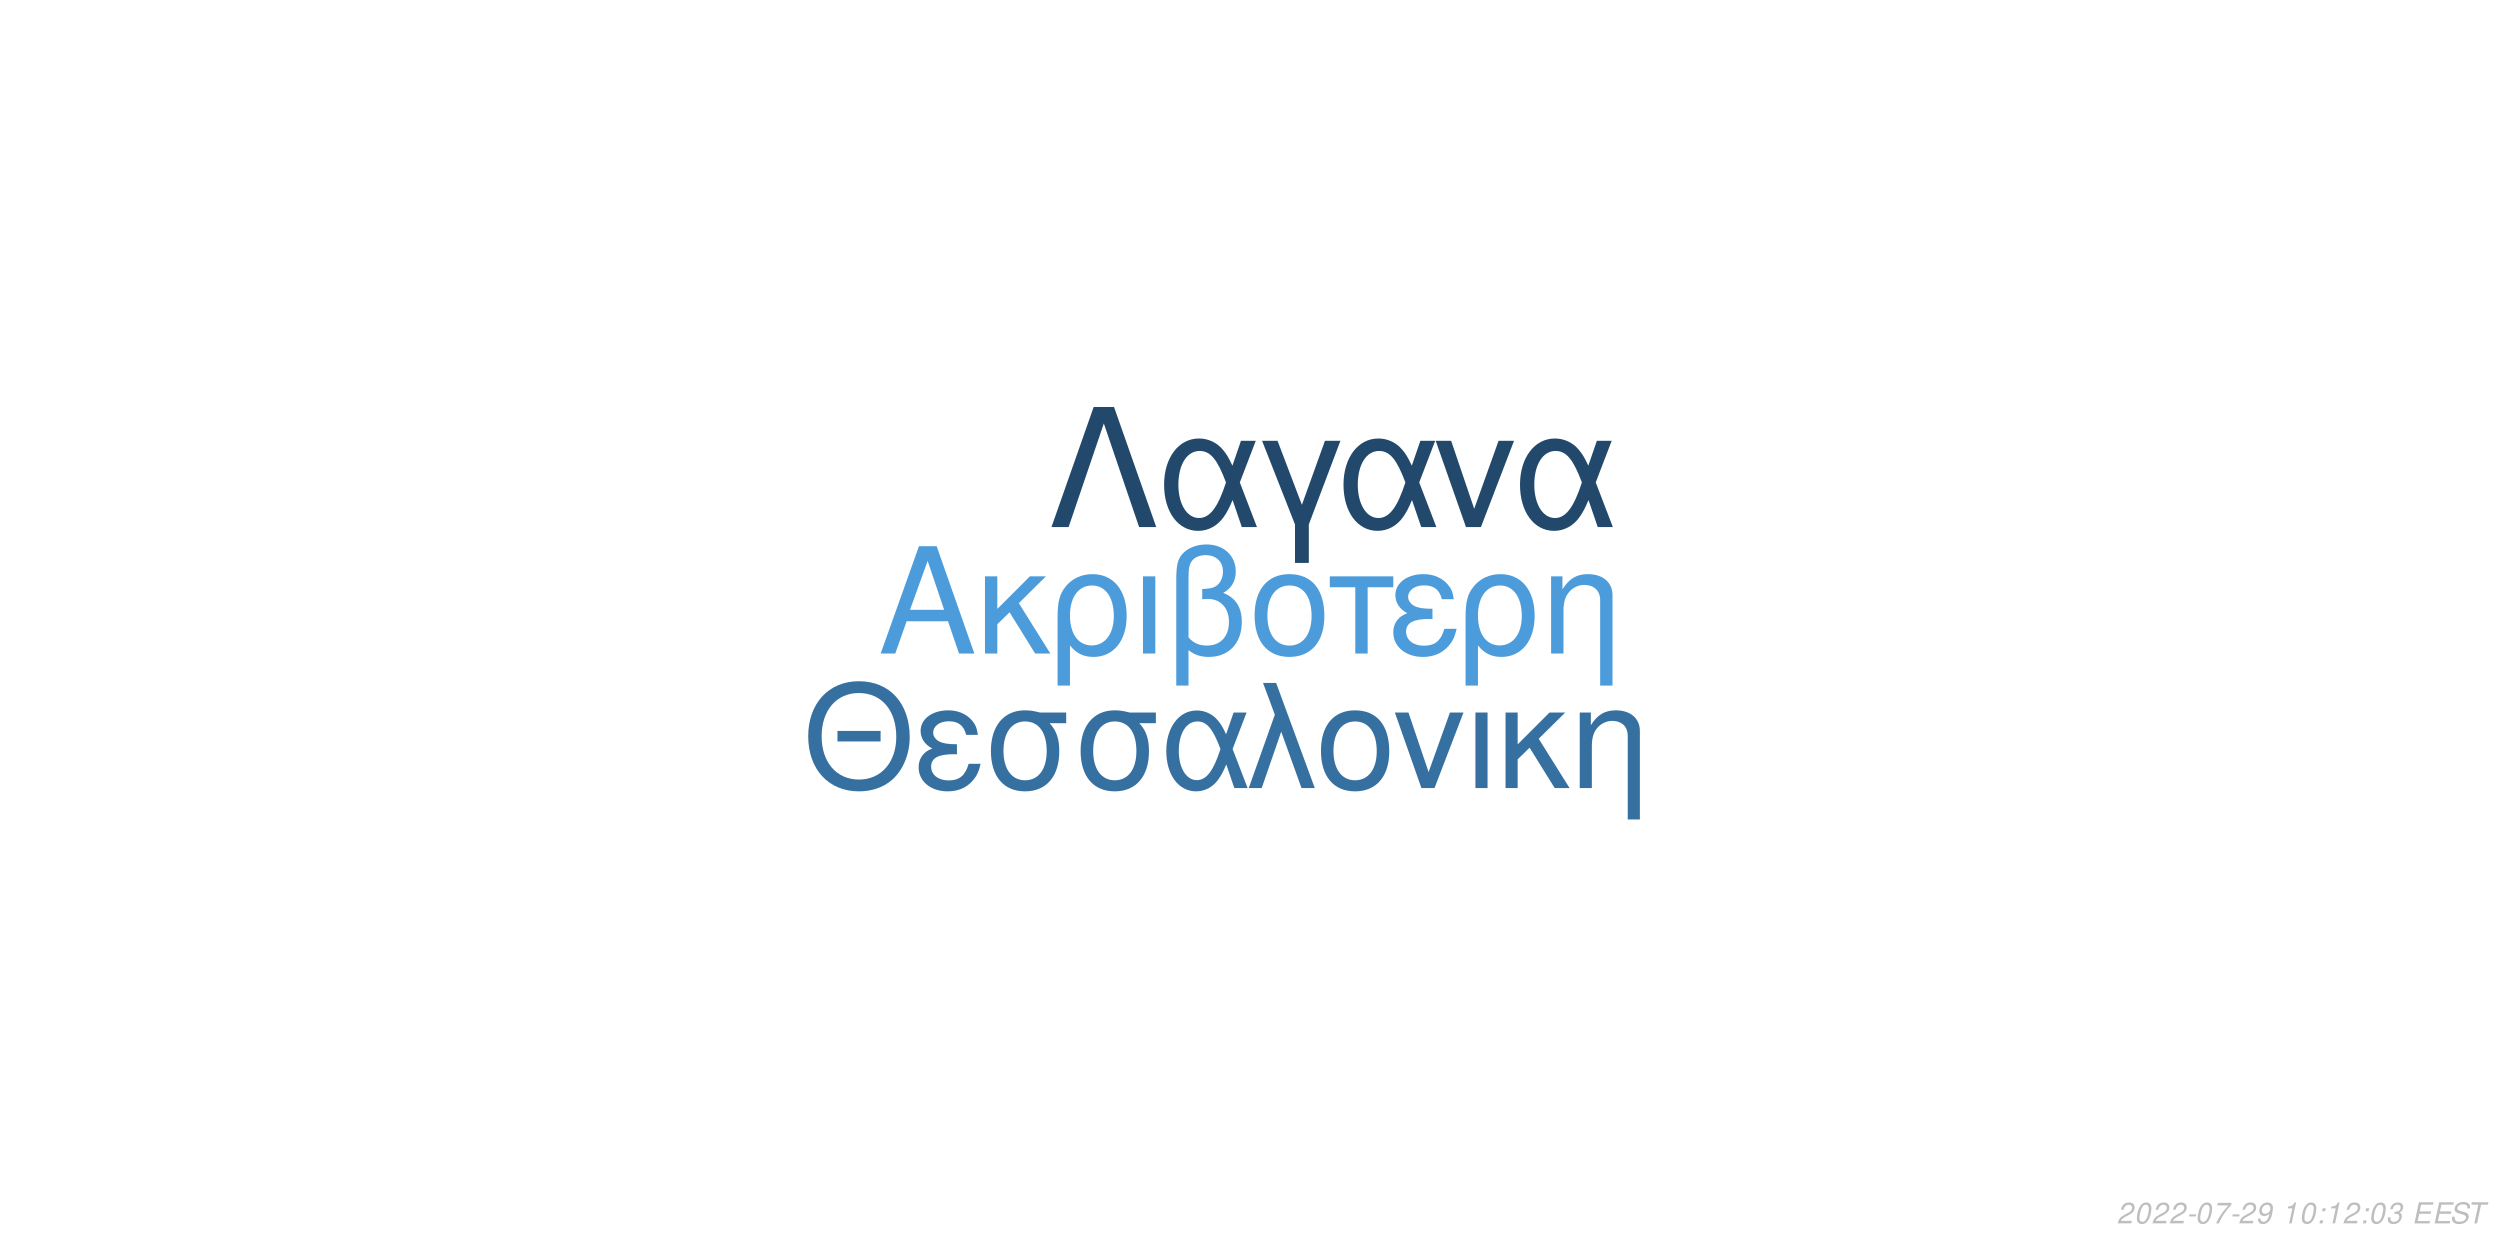
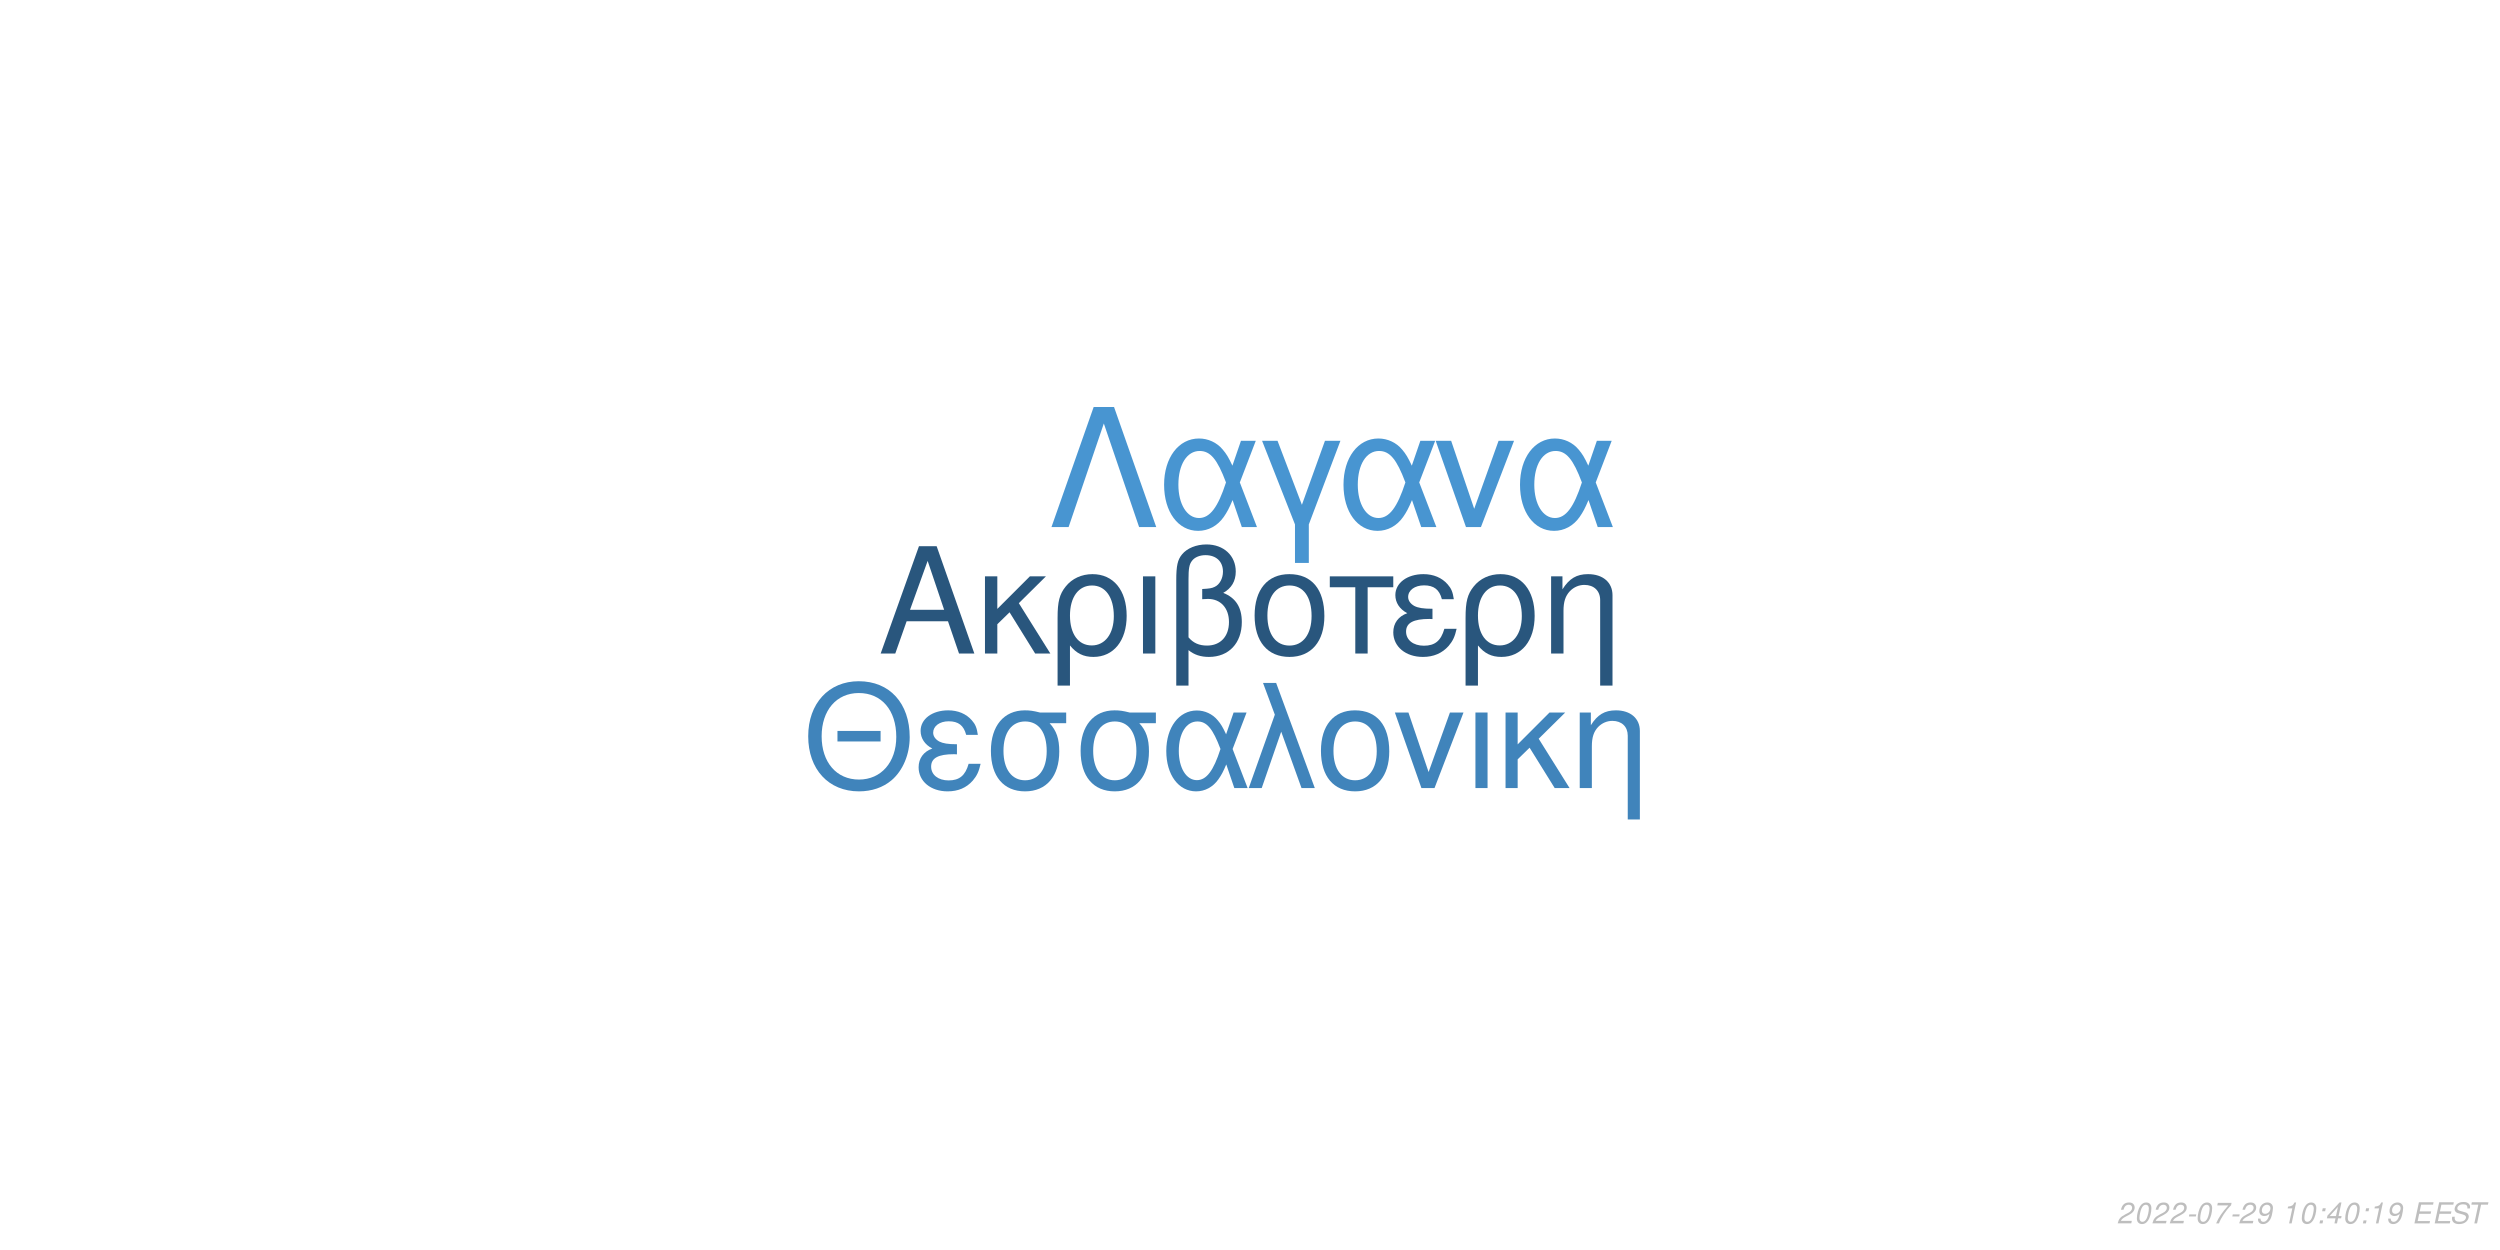
<svg xmlns="http://www.w3.org/2000/svg" xmlns:xlink="http://www.w3.org/1999/xlink" width="864pt" height="432pt" viewBox="0 0 864 432" version="1.1">
  <defs>
    <g>
      <symbol overflow="visible" id="glyph0-0">
        <path style="stroke:none;" d="" />
      </symbol>
      <symbol overflow="visible" id="glyph0-1">
        <path style="stroke:none;" d="M 24.125 -11.141 L 27.938 0 L 33.234 0 L 20.203 -37.094 L 14.094 -37.094 L 0.859 0 L 5.906 0 L 9.828 -11.141 Z M 22.797 -15.109 L 11 -15.109 L 17.094 -32.016 Z M 22.797 -15.109 " />
      </symbol>
      <symbol overflow="visible" id="glyph0-2">
        <path style="stroke:none;" d="M 7.172 -15.422 L 7.172 -26.672 L 2.906 -26.672 L 2.906 0 L 7.172 0 L 7.172 -10.125 L 11.406 -14.25 L 20.25 0 L 25.5 0 L 14.609 -17.406 L 23.969 -26.672 L 18.422 -26.672 Z M 7.172 -15.422 " />
      </symbol>
      <symbol overflow="visible" id="glyph0-3">
        <path style="stroke:none;" d="M 3 11.094 L 7.281 11.094 L 7.281 -2.797 C 9.516 -0.047 11.953 1.172 15.375 1.172 C 22.344 1.172 26.875 -4.422 26.875 -13.031 C 26.875 -21.891 22.297 -27.438 15.062 -27.438 C 11.297 -27.438 7.984 -25.906 5.797 -23.156 C 3.672 -20.516 3 -17.969 3 -12.359 Z M 14.906 -23.516 C 19.547 -23.516 22.438 -19.438 22.438 -12.922 C 22.438 -6.812 19.391 -2.797 14.812 -2.797 C 10.172 -2.797 7.281 -6.766 7.281 -13.125 C 7.281 -19.484 10.234 -23.516 14.906 -23.516 Z M 14.906 -23.516 " />
      </symbol>
      <symbol overflow="visible" id="glyph0-4">
        <path style="stroke:none;" d="M 3.516 0 L 7.781 0 L 7.781 -26.672 L 3.516 -26.672 Z M 3.516 0 " />
      </symbol>
      <symbol overflow="visible" id="glyph0-5">
        <path style="stroke:none;" d="M 4.016 11.094 L 8.25 11.094 L 8.25 -1.172 C 10.172 0.406 12.422 1.172 15.312 1.172 C 22.188 1.172 26.672 -3.609 26.672 -10.891 C 26.672 -15.984 24.578 -19.234 20.25 -20.969 C 23.109 -22.547 24.578 -25.031 24.578 -28.344 C 24.578 -33.844 20.406 -37.703 14.453 -37.703 C 10.938 -37.703 7.734 -36.391 6 -34.25 C 4.484 -32.422 4.016 -30.328 4.016 -25.391 Z M 8.25 -25.656 C 8.25 -29.359 8.5 -30.844 9.469 -32.062 C 10.375 -33.281 12.156 -34 14.094 -34 C 17.812 -34 20.156 -31.812 20.156 -28.297 C 20.156 -25.953 18.984 -23.812 17.297 -23.047 C 16.281 -22.547 15.469 -22.438 12.984 -22.297 L 12.984 -18.781 C 13.734 -18.828 14.344 -18.875 14.969 -18.875 C 19.344 -18.875 22.234 -15.719 22.234 -10.891 C 22.234 -5.906 19.281 -2.75 14.656 -2.75 C 11.953 -2.75 9.922 -3.609 8.25 -5.594 Z M 8.25 -25.656 " />
      </symbol>
      <symbol overflow="visible" id="glyph0-6">
        <path style="stroke:none;" d="M 14.094 -27.438 C 6.562 -27.438 2.094 -22.094 2.094 -13.125 C 2.094 -4.125 6.562 1.172 14.141 1.172 C 21.672 1.172 26.203 -4.172 26.203 -12.922 C 26.203 -22.188 21.828 -27.438 14.094 -27.438 Z M 14.141 -23.516 C 18.938 -23.516 21.781 -19.594 21.781 -12.984 C 21.781 -6.672 18.828 -2.75 14.141 -2.75 C 9.422 -2.75 6.516 -6.672 6.516 -13.125 C 6.516 -19.594 9.422 -23.516 14.141 -23.516 Z M 14.141 -23.516 " />
      </symbol>
      <symbol overflow="visible" id="glyph0-7">
        <path style="stroke:none;" d="M 7.891 0 L 12.156 0 L 12.156 -22.906 L 21.016 -22.906 L 21.016 -26.672 L -0.922 -26.672 L -0.922 -22.906 L 7.891 -22.906 Z M 7.891 0 " />
      </symbol>
      <symbol overflow="visible" id="glyph0-8">
        <path style="stroke:none;" d="M 14.562 -15.469 C 11.344 -15.469 9.562 -15.781 8.297 -16.438 C 6.922 -17.203 6.156 -18.328 6.156 -19.547 C 6.156 -21.891 8.453 -23.562 11.656 -23.562 C 15.062 -23.562 16.953 -22.094 17.812 -18.781 L 21.938 -18.781 C 21.578 -21.266 21.062 -22.5 19.797 -23.922 C 17.812 -26.203 14.906 -27.438 11.453 -27.438 C 5.797 -27.438 1.734 -24.375 1.734 -20.203 C 1.734 -17.609 3.156 -15.375 5.859 -13.938 C 2.797 -12.875 1.016 -10.484 1.016 -7.328 C 1.016 -2.391 5.297 1.172 11.25 1.172 C 14.969 1.172 17.906 -0.109 20.156 -2.641 C 21.578 -4.328 22.297 -5.797 22.906 -8.547 L 18.672 -8.547 C 17.5 -4.422 15.422 -2.703 11.609 -2.703 C 7.938 -2.703 5.438 -4.688 5.438 -7.578 C 5.438 -10.578 7.938 -11.953 13.484 -11.953 C 13.641 -11.953 14.094 -11.953 14.562 -11.906 Z M 14.562 -15.469 " />
      </symbol>
      <symbol overflow="visible" id="glyph0-9">
        <path style="stroke:none;" d="M 3.562 -26.672 L 3.562 0 L 7.844 0 L 7.844 -14.703 C 7.844 -17.906 8.5 -19.891 10.031 -21.531 C 11.406 -22.953 13.188 -23.719 15.062 -23.719 C 18.375 -23.719 20.516 -21.672 20.516 -18.469 L 20.516 11.094 L 24.781 11.094 L 24.781 -20.156 C 24.781 -24.578 21.469 -27.438 16.328 -27.438 C 12.359 -27.438 9.828 -25.906 7.484 -22.188 L 7.484 -26.672 Z M 3.562 -26.672 " />
      </symbol>
      <symbol overflow="visible" id="glyph1-0">
        <path style="stroke:none;" d="" />
      </symbol>
      <symbol overflow="visible" id="glyph1-1">
        <path style="stroke:none;" d="M 26.859 -19.734 L 11.953 -19.734 L 11.953 -16.094 L 26.859 -16.094 Z M 19.328 -36.922 C 8.922 -36.922 1.844 -29.25 1.844 -17.891 C 1.844 -6.484 8.875 1.141 19.391 1.141 C 23.812 1.141 27.703 -0.203 30.641 -2.688 C 34.578 -6.031 36.922 -11.656 36.922 -17.594 C 36.922 -29.297 30 -36.922 19.328 -36.922 Z M 19.328 -32.844 C 27.203 -32.844 32.281 -26.906 32.281 -17.688 C 32.281 -8.922 27.062 -2.938 19.391 -2.938 C 11.609 -2.938 6.484 -8.922 6.484 -17.891 C 6.484 -26.859 11.609 -32.844 19.328 -32.844 Z M 19.328 -32.844 " />
      </symbol>
      <symbol overflow="visible" id="glyph1-2">
        <path style="stroke:none;" d="M 14.25 -15.141 C 11.109 -15.141 9.375 -15.453 8.125 -16.094 C 6.781 -16.844 6.031 -17.938 6.031 -19.141 C 6.031 -21.422 8.266 -23.078 11.406 -23.078 C 14.75 -23.078 16.594 -21.625 17.438 -18.391 L 21.469 -18.391 C 21.125 -20.828 20.625 -22.031 19.391 -23.422 C 17.438 -25.656 14.594 -26.859 11.219 -26.859 C 5.688 -26.859 1.688 -23.875 1.688 -19.781 C 1.688 -17.234 3.094 -15.047 5.734 -13.656 C 2.734 -12.609 1 -10.266 1 -7.172 C 1 -2.344 5.188 1.141 11.016 1.141 C 14.656 1.141 17.547 -0.094 19.734 -2.594 C 21.125 -4.234 21.828 -5.688 22.422 -8.375 L 18.281 -8.375 C 17.141 -4.328 15.094 -2.641 11.359 -2.641 C 7.766 -2.641 5.328 -4.578 5.328 -7.422 C 5.328 -10.359 7.766 -11.703 13.203 -11.703 C 13.359 -11.703 13.797 -11.703 14.25 -11.656 Z M 14.25 -15.141 " />
      </symbol>
      <symbol overflow="visible" id="glyph1-3">
        <path style="stroke:none;" d="M 29 -26.109 L 19.938 -26.109 C 17.594 -26.703 16.438 -26.859 14.703 -26.859 C 7.469 -26.859 2.984 -21.469 2.984 -12.859 C 2.984 -4.031 7.375 1.141 14.797 1.141 C 22.172 1.141 26.609 -4.078 26.609 -12.656 C 26.609 -17.047 25.656 -19.828 23.266 -22.422 L 29 -22.422 Z M 14.797 -23.016 C 19.531 -23.016 22.266 -19.234 22.266 -12.75 C 22.266 -6.531 19.438 -2.688 14.797 -2.688 C 10.172 -2.688 7.328 -6.531 7.328 -12.859 C 7.328 -19.188 10.172 -23.016 14.797 -23.016 Z M 14.797 -23.016 " />
      </symbol>
      <symbol overflow="visible" id="glyph1-4">
        <path style="stroke:none;" d="M 29.344 -26.109 L 24.859 -26.109 L 22.266 -18.578 C 21.125 -21.031 20.484 -22.125 19.328 -23.469 C 17.547 -25.609 14.906 -26.812 12.156 -26.812 C 5.984 -26.812 1.594 -20.984 1.594 -12.812 C 1.594 -4.578 5.828 1.141 11.906 1.141 C 14.953 1.141 17.734 -0.344 19.625 -3.047 C 20.672 -4.531 21.281 -5.688 22.328 -8.172 L 25.109 0 L 29.703 0 L 24.516 -13.5 Z M 20.328 -13.5 C 17.891 -5.922 15.453 -2.734 12.156 -2.734 C 8.516 -2.734 5.922 -6.922 5.922 -12.812 C 5.922 -18.938 8.516 -23.016 12.359 -23.016 C 15.594 -23.016 17.688 -20.531 20.328 -13.5 Z M 20.328 -13.5 " />
      </symbol>
      <symbol overflow="visible" id="glyph1-5">
        <path style="stroke:none;" d="M 1.094 0 L 5.578 0 L 12.312 -19.484 L 19.328 0 L 23.922 0 L 10.562 -36.328 L 6.031 -36.328 L 10.109 -25.359 Z M 1.094 0 " />
      </symbol>
      <symbol overflow="visible" id="glyph1-6">
        <path style="stroke:none;" d="M 13.797 -26.859 C 6.422 -26.859 2.047 -21.625 2.047 -12.859 C 2.047 -4.031 6.422 1.141 13.859 1.141 C 21.234 1.141 25.656 -4.078 25.656 -12.656 C 25.656 -21.719 21.375 -26.859 13.797 -26.859 Z M 13.859 -23.016 C 18.531 -23.016 21.328 -19.188 21.328 -12.703 C 21.328 -6.531 18.438 -2.688 13.859 -2.688 C 9.219 -2.688 6.375 -6.531 6.375 -12.859 C 6.375 -19.188 9.219 -23.016 13.859 -23.016 Z M 13.859 -23.016 " />
      </symbol>
      <symbol overflow="visible" id="glyph1-7">
        <path style="stroke:none;" d="M 14.297 0 L 24.312 -26.109 L 19.625 -26.109 L 12.25 -5.531 L 5.281 -26.109 L 0.594 -26.109 L 9.766 0 Z M 14.297 0 " />
      </symbol>
      <symbol overflow="visible" id="glyph1-8">
        <path style="stroke:none;" d="M 3.438 0 L 7.625 0 L 7.625 -26.109 L 3.438 -26.109 Z M 3.438 0 " />
      </symbol>
      <symbol overflow="visible" id="glyph1-9">
        <path style="stroke:none;" d="M 7.031 -15.094 L 7.031 -26.109 L 2.844 -26.109 L 2.844 0 L 7.031 0 L 7.031 -9.922 L 11.156 -13.953 L 19.828 0 L 24.969 0 L 14.297 -17.047 L 23.469 -26.109 L 18.031 -26.109 Z M 7.031 -15.094 " />
      </symbol>
      <symbol overflow="visible" id="glyph1-10">
        <path style="stroke:none;" d="M 3.484 -26.109 L 3.484 0 L 7.672 0 L 7.672 -14.406 C 7.672 -17.547 8.328 -19.484 9.812 -21.078 C 11.156 -22.469 12.906 -23.219 14.75 -23.219 C 17.984 -23.219 20.078 -21.234 20.078 -18.094 L 20.078 10.859 L 24.266 10.859 L 24.266 -19.734 C 24.266 -24.062 21.031 -26.859 16 -26.859 C 12.109 -26.859 9.609 -25.359 7.328 -21.719 L 7.328 -26.109 Z M 3.484 -26.109 " />
      </symbol>
      <symbol overflow="visible" id="glyph2-0">
        <path style="stroke:none;" d="" />
      </symbol>
      <symbol overflow="visible" id="glyph2-1">
        <path style="stroke:none;" d="M 22.531 -41.484 L 15.484 -41.484 L 0.906 0 L 6.828 0 L 19 -35.797 L 31.188 0 L 37.109 0 Z M 22.531 -41.484 " />
      </symbol>
      <symbol overflow="visible" id="glyph2-2">
        <path style="stroke:none;" d="M 33.516 -29.812 L 28.391 -29.812 L 25.438 -21.219 C 24.125 -24.016 23.391 -25.266 22.078 -26.797 C 20.031 -29.25 17.016 -30.609 13.891 -30.609 C 6.828 -30.609 1.828 -23.953 1.828 -14.625 C 1.828 -5.234 6.656 1.312 13.594 1.312 C 17.078 1.312 20.266 -0.391 22.422 -3.469 C 23.609 -5.172 24.297 -6.484 25.5 -9.328 L 28.688 0 L 33.922 0 L 28 -15.422 Z M 23.219 -15.422 C 20.422 -6.766 17.641 -3.125 13.891 -3.125 C 9.734 -3.125 6.766 -7.906 6.766 -14.625 C 6.766 -21.625 9.734 -26.297 14.109 -26.297 C 17.812 -26.297 20.203 -23.453 23.219 -15.422 Z M 23.219 -15.422 " />
      </symbol>
      <symbol overflow="visible" id="glyph2-3">
        <path style="stroke:none;" d="M 12.062 12.406 L 16.844 12.406 L 16.844 -0.906 L 27.766 -29.812 L 22.422 -29.812 L 14.453 -7.688 L 6.031 -29.812 L 0.688 -29.812 L 12.062 -0.906 Z M 12.062 12.406 " />
      </symbol>
      <symbol overflow="visible" id="glyph2-4">
        <path style="stroke:none;" d="M 16.328 0 L 27.766 -29.812 L 22.422 -29.812 L 14 -6.312 L 6.031 -29.812 L 0.688 -29.812 L 11.156 0 Z M 16.328 0 " />
      </symbol>
      <symbol overflow="visible" id="glyph3-0">
        <path style="stroke:none;" d="" />
      </symbol>
      <symbol overflow="visible" id="glyph3-1">
        <path style="stroke:none;" d="M 5.234 -0.875 L 1.469 -0.875 C 1.641 -1.375 2.203 -1.891 3.109 -2.344 L 4.234 -2.938 C 5.562 -3.625 6.219 -4.469 6.219 -5.484 C 6.219 -5.938 6.062 -6.359 5.797 -6.656 C 5.469 -7.047 4.984 -7.234 4.312 -7.234 C 2.766 -7.234 1.891 -6.453 1.484 -4.734 L 2.375 -4.734 C 2.484 -5.188 2.609 -5.484 2.797 -5.75 C 3.094 -6.203 3.609 -6.453 4.188 -6.453 C 4.891 -6.453 5.344 -6.031 5.344 -5.375 C 5.344 -4.703 4.859 -4.094 4.016 -3.656 L 2.984 -3.125 C 1.234 -2.188 0.797 -1.656 0.344 -0.016 L 5.047 -0.016 Z M 5.234 -0.875 " />
      </symbol>
      <symbol overflow="visible" id="glyph3-2">
        <path style="stroke:none;" d="M 4.203 -7.234 C 3.375 -7.234 2.688 -6.812 2.125 -5.984 C 1.484 -5.047 0.984 -3.188 0.984 -1.734 C 0.984 -1.109 1.172 -0.562 1.484 -0.266 C 1.797 0.047 2.281 0.234 2.766 0.234 C 3.625 0.234 4.281 -0.156 4.859 -1.016 C 5.516 -1.953 6 -3.797 6 -5.266 C 6 -6.5 5.328 -7.234 4.203 -7.234 Z M 4.094 -6.453 C 4.734 -6.453 5.125 -5.984 5.125 -5.156 C 5.125 -4.203 4.781 -2.625 4.406 -1.812 C 3.984 -0.938 3.516 -0.547 2.875 -0.547 C 2.25 -0.547 1.875 -1.031 1.875 -1.828 C 1.875 -2.797 2.203 -4.344 2.594 -5.203 C 2.984 -6.047 3.453 -6.453 4.094 -6.453 Z M 4.094 -6.453 " />
      </symbol>
      <symbol overflow="visible" id="glyph3-3">
        <path style="stroke:none;" d="M 3.516 -3.125 L 1.125 -3.125 L 0.969 -2.406 L 3.359 -2.406 Z M 3.516 -3.125 " />
      </symbol>
      <symbol overflow="visible" id="glyph3-4">
        <path style="stroke:none;" d="M 6.703 -7.094 L 1.953 -7.094 L 1.766 -6.219 L 5.594 -6.219 C 3.344 -3.688 2.266 -2.109 1.375 0 L 2.344 0 C 3.031 -1.906 4.828 -4.594 6.547 -6.281 Z M 6.703 -7.094 " />
      </symbol>
      <symbol overflow="visible" id="glyph3-5">
        <path style="stroke:none;" d="M 0.844 -1.656 C 0.844 -1.547 0.844 -1.438 0.844 -1.375 C 0.844 -0.406 1.531 0.234 2.578 0.234 C 3.203 0.234 3.766 0.016 4.297 -0.438 C 4.938 -1 5.312 -1.656 5.594 -2.719 C 5.844 -3.672 6.016 -4.766 6.016 -5.375 C 6.016 -5.844 5.844 -6.328 5.547 -6.656 C 5.203 -7.031 4.703 -7.234 4.062 -7.234 C 2.516 -7.234 1.297 -5.938 1.297 -4.266 C 1.297 -3.203 1.984 -2.547 3.047 -2.547 C 3.484 -2.547 3.953 -2.672 4.281 -2.891 C 4.406 -2.984 4.547 -3.078 4.828 -3.344 C 4.438 -1.484 3.703 -0.547 2.703 -0.547 C 2.109 -0.547 1.719 -0.938 1.719 -1.547 L 1.719 -1.656 Z M 3.953 -6.453 C 4.625 -6.453 5.141 -5.953 5.141 -5.281 C 5.141 -4.188 4.312 -3.312 3.297 -3.312 C 2.594 -3.312 2.172 -3.734 2.172 -4.453 C 2.172 -5.562 2.984 -6.453 3.953 -6.453 Z M 3.953 -6.453 " />
      </symbol>
      <symbol overflow="visible" id="glyph3-6">
        <path style="stroke:none;" d="" />
      </symbol>
      <symbol overflow="visible" id="glyph3-7">
        <path style="stroke:none;" d="M 3.703 -5.188 L 2.594 0 L 3.469 0 L 5.016 -7.234 L 4.438 -7.234 C 3.906 -6.156 3.688 -6.016 2.234 -5.812 L 2.109 -5.188 Z M 3.703 -5.188 " />
      </symbol>
      <symbol overflow="visible" id="glyph3-8">
        <path style="stroke:none;" d="M 2.359 -1.031 L 1.312 -1.031 L 1.094 0 L 2.141 0 Z M 3.266 -5.234 L 2.219 -5.234 L 2 -4.203 L 3.047 -4.203 Z M 3.266 -5.234 " />
      </symbol>
      <symbol overflow="visible" id="glyph3-9">
-         <path style="stroke:none;" d="M 2.922 -3.312 C 3.125 -3.344 3.234 -3.344 3.375 -3.344 C 4.203 -3.344 4.688 -3 4.688 -2.406 C 4.688 -1.312 3.906 -0.547 2.781 -0.547 C 2.047 -0.547 1.594 -0.938 1.594 -1.562 C 1.594 -1.719 1.609 -1.844 1.656 -2.094 L 0.766 -2.094 C 0.734 -1.797 0.719 -1.641 0.719 -1.469 C 0.719 -0.375 1.406 0.234 2.641 0.234 C 3.547 0.234 4.297 -0.078 4.812 -0.656 C 5.266 -1.156 5.562 -1.875 5.562 -2.547 C 5.562 -3.125 5.344 -3.453 4.797 -3.734 C 5.641 -4.234 6.016 -4.844 6.016 -5.734 C 6.016 -6.656 5.312 -7.234 4.203 -7.234 C 3.375 -7.234 2.672 -6.938 2.188 -6.375 C 1.891 -6.031 1.703 -5.641 1.516 -4.906 L 2.391 -4.906 C 2.5 -5.359 2.594 -5.594 2.734 -5.812 C 3.047 -6.234 3.516 -6.453 4.078 -6.453 C 4.734 -6.453 5.141 -6.125 5.141 -5.578 C 5.141 -5.188 5.016 -4.797 4.797 -4.547 C 4.516 -4.234 4 -4.062 3.266 -4.062 L 3.078 -4.062 Z M 2.922 -3.312 " />
+         <path style="stroke:none;" d="M 3.625 -1.75 L 3.266 0 L 4.141 0 L 4.516 -1.75 L 5.562 -1.75 L 5.734 -2.531 L 4.688 -2.531 L 5.688 -7.234 L 5.016 -7.234 L 0.844 -2.672 L 0.641 -1.75 Z M 3.797 -2.531 L 1.594 -2.531 L 4.469 -5.703 Z M 3.797 -2.531 " />
      </symbol>
      <symbol overflow="visible" id="glyph3-10">
        <path style="stroke:none;" d="M 2.547 -3.312 L 6.5 -3.312 L 6.688 -4.141 L 2.719 -4.141 L 3.219 -6.469 L 7.344 -6.469 L 7.516 -7.297 L 2.453 -7.297 L 0.906 0 L 6.125 0 L 6.297 -0.812 L 2.016 -0.812 Z M 2.547 -3.312 " />
      </symbol>
      <symbol overflow="visible" id="glyph3-11">
        <path style="stroke:none;" d="M 7.062 -5.156 C 7.125 -5.438 7.141 -5.562 7.141 -5.703 C 7.141 -6.156 6.938 -6.594 6.594 -6.891 C 6.188 -7.25 5.656 -7.406 4.875 -7.406 C 3.844 -7.406 3.047 -7.125 2.5 -6.562 C 2.094 -6.141 1.781 -5.438 1.781 -4.922 C 1.781 -4.297 2.219 -3.766 2.891 -3.562 L 4.594 -3.094 C 5.406 -2.859 5.734 -2.578 5.734 -2.094 C 5.734 -1.781 5.547 -1.406 5.266 -1.141 C 4.844 -0.766 4.266 -0.578 3.453 -0.578 C 2.328 -0.578 1.812 -0.984 1.812 -1.906 C 1.812 -2.047 1.812 -2.125 1.844 -2.312 L 0.984 -2.312 C 0.906 -2.062 0.891 -1.906 0.891 -1.688 C 0.891 -0.484 1.797 0.234 3.297 0.234 C 4.359 0.234 5.234 -0.062 5.812 -0.609 C 6.344 -1.078 6.688 -1.797 6.688 -2.375 C 6.688 -2.641 6.609 -2.906 6.453 -3.156 C 6.234 -3.5 5.938 -3.703 5.469 -3.828 L 3.75 -4.312 C 2.984 -4.547 2.734 -4.734 2.734 -5.188 C 2.734 -5.547 2.875 -5.844 3.188 -6.109 C 3.547 -6.438 4.031 -6.594 4.703 -6.594 C 5.266 -6.594 5.688 -6.484 5.906 -6.297 C 6.094 -6.125 6.219 -5.797 6.219 -5.516 C 6.219 -5.422 6.203 -5.344 6.188 -5.156 Z M 7.062 -5.156 " />
      </symbol>
      <symbol overflow="visible" id="glyph3-12">
        <path style="stroke:none;" d="M 4.938 -6.469 L 7.312 -6.469 L 7.484 -7.297 L 1.75 -7.297 L 1.578 -6.469 L 3.984 -6.469 L 2.609 0 L 3.547 0 Z M 4.938 -6.469 " />
      </symbol>
    </g>
  </defs>
  <g id="surface1">
    <rect x="0" y="0" width="864" height="432" style="fill:rgb(100%,100%,100%);fill-opacity:1;stroke:none;" />
-     <g style="fill:rgb(29.804%,61.176%,85.882%);fill-opacity:1;">
+     <g style="fill:rgb(16.078%,33.725%,49.02%);fill-opacity:1;">
      <use xlink:href="#glyph0-1" x="303.5" y="225.861" />
      <use xlink:href="#glyph0-2" x="337.5" y="225.861" />
      <use xlink:href="#glyph0-3" x="362.5" y="225.861" />
      <use xlink:href="#glyph0-4" x="391.5" y="225.861" />
      <use xlink:href="#glyph0-5" x="402.5" y="225.861" />
      <use xlink:href="#glyph0-6" x="431.5" y="225.861" />
      <use xlink:href="#glyph0-7" x="460.5" y="225.861" />
      <use xlink:href="#glyph0-8" x="480.5" y="225.861" />
      <use xlink:href="#glyph0-3" x="503.5" y="225.861" />
      <use xlink:href="#glyph0-9" x="532.5" y="225.861" />
    </g>
-     <g style="fill:rgb(21.176%,43.922%,62.745%);fill-opacity:1;">
+     <g style="fill:rgb(25.098%,51.765%,73.333%);fill-opacity:1;">
      <use xlink:href="#glyph1-1" x="277.473" y="272.354" />
      <use xlink:href="#glyph1-2" x="316.473" y="272.354" />
      <use xlink:href="#glyph1-3" x="339.473" y="272.354" />
      <use xlink:href="#glyph1-3" x="370.473" y="272.354" />
      <use xlink:href="#glyph1-4" x="401.473" y="272.354" />
      <use xlink:href="#glyph1-5" x="430.473" y="272.354" />
      <use xlink:href="#glyph1-6" x="454.473" y="272.354" />
      <use xlink:href="#glyph1-7" x="481.473" y="272.354" />
      <use xlink:href="#glyph1-8" x="506.473" y="272.354" />
      <use xlink:href="#glyph1-9" x="517.473" y="272.354" />
      <use xlink:href="#glyph1-10" x="542.473" y="272.354" />
    </g>
-     <g style="fill:rgb(13.333%,28.627%,41.961%);fill-opacity:1;">
+     <g style="fill:rgb(28.235%,58.431%,81.961%);fill-opacity:1;">
      <use xlink:href="#glyph2-1" x="362.484" y="182.152" />
      <use xlink:href="#glyph2-2" x="400.484" y="182.152" />
      <use xlink:href="#glyph2-3" x="435.484" y="182.152" />
      <use xlink:href="#glyph2-2" x="462.484" y="182.152" />
      <use xlink:href="#glyph2-4" x="495.484" y="182.152" />
      <use xlink:href="#glyph2-2" x="523.484" y="182.152" />
    </g>
    <g style="fill:rgb(74.51%,74.51%,74.51%);fill-opacity:1;">
      <use xlink:href="#glyph3-1" x="731.52" y="422.81" />
      <use xlink:href="#glyph3-2" x="737.52" y="422.81" />
      <use xlink:href="#glyph3-1" x="743.52" y="422.81" />
      <use xlink:href="#glyph3-1" x="749.52" y="422.81" />
      <use xlink:href="#glyph3-3" x="755.52" y="422.81" />
      <use xlink:href="#glyph3-2" x="758.52" y="422.81" />
      <use xlink:href="#glyph3-4" x="764.52" y="422.81" />
      <use xlink:href="#glyph3-3" x="770.52" y="422.81" />
      <use xlink:href="#glyph3-1" x="773.52" y="422.81" />
      <use xlink:href="#glyph3-5" x="779.52" y="422.81" />
      <use xlink:href="#glyph3-6" x="785.52" y="422.81" />
      <use xlink:href="#glyph3-7" x="788.52" y="422.81" />
      <use xlink:href="#glyph3-2" x="794.52" y="422.81" />
      <use xlink:href="#glyph3-8" x="800.52" y="422.81" />
-       <use xlink:href="#glyph3-7" x="803.52" y="422.81" />
-       <use xlink:href="#glyph3-1" x="809.52" y="422.81" />
+       <use xlink:href="#glyph3-9" x="803.52" y="422.81" />
+       <use xlink:href="#glyph3-2" x="809.52" y="422.81" />
      <use xlink:href="#glyph3-8" x="815.52" y="422.81" />
-       <use xlink:href="#glyph3-2" x="818.52" y="422.81" />
-       <use xlink:href="#glyph3-9" x="824.52" y="422.81" />
+       <use xlink:href="#glyph3-7" x="818.52" y="422.81" />
+       <use xlink:href="#glyph3-5" x="824.52" y="422.81" />
      <use xlink:href="#glyph3-6" x="830.52" y="422.81" />
      <use xlink:href="#glyph3-10" x="833.52" y="422.81" />
      <use xlink:href="#glyph3-10" x="840.52" y="422.81" />
      <use xlink:href="#glyph3-11" x="846.52" y="422.81" />
      <use xlink:href="#glyph3-12" x="852.52" y="422.81" />
    </g>
  </g>
</svg>
